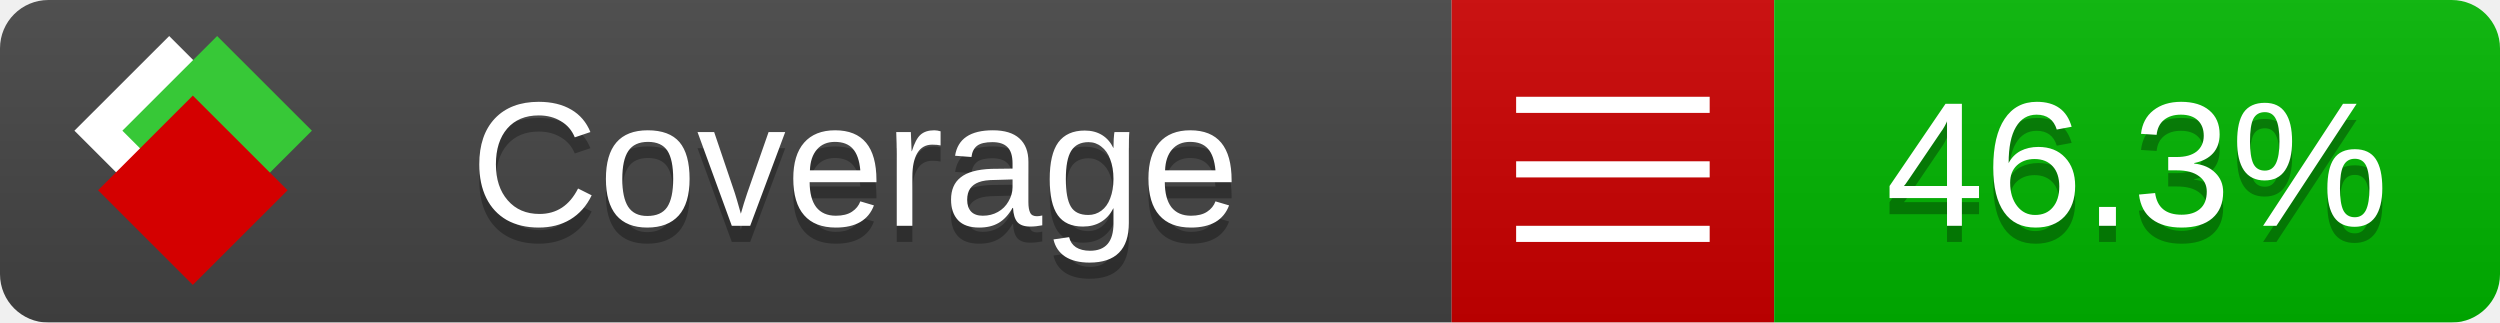
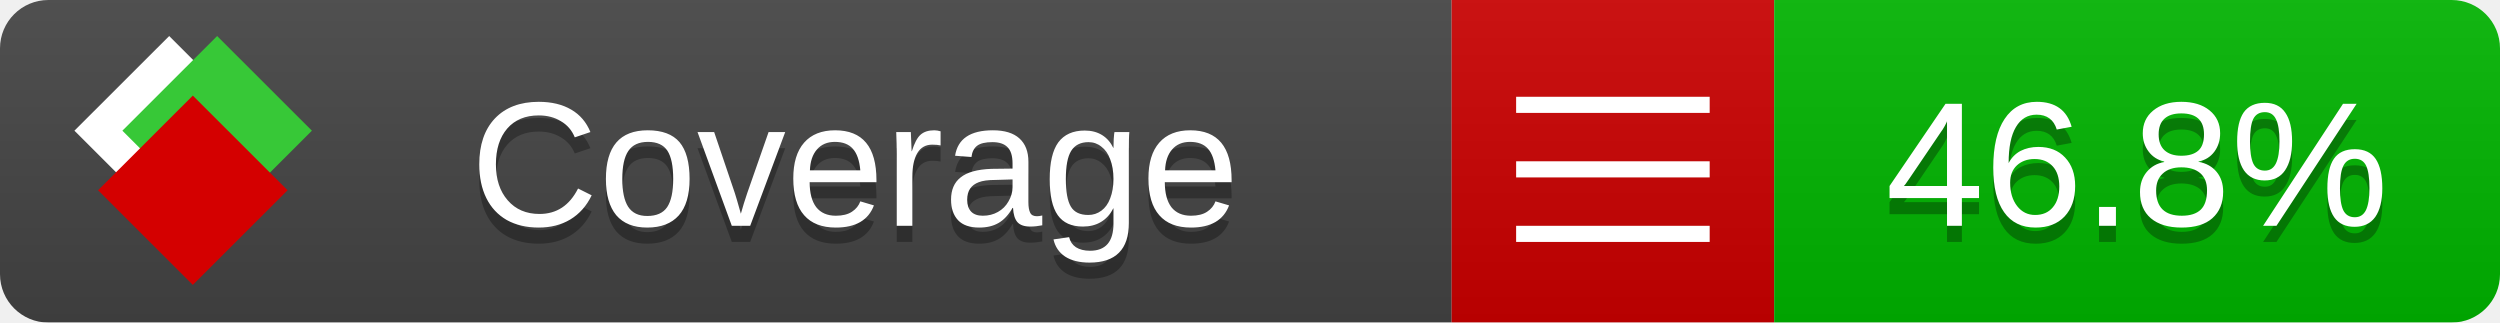
<svg xmlns="http://www.w3.org/2000/svg" xmlns:xlink="http://www.w3.org/1999/xlink" width="155" height="20">
  <style type="text/css">
          
            @keyframes fade1 {
                0% { visibility: visible; opacity: 1; }
               23% { visibility: visible; opacity: 1; }
               25% { visibility: hidden; opacity: 0; }
               48% { visibility: hidden; opacity: 0; }
               50% { visibility: hidden; opacity: 0; }
               73% { visibility: hidden; opacity: 0; }
               75% { visibility: hidden; opacity: 0; }
               98% { visibility: hidden; opacity: 0; }
              100% { visibility: visible; opacity: 1; }
            }
            @keyframes fade2 {
                0% { visibility: hidden; opacity: 0; }
               23% { visibility: hidden; opacity: 0; }
               25% { visibility: visible; opacity: 1; }
               48% { visibility: visible; opacity: 1; }
               50% { visibility: hidden; opacity: 0; }
               73% { visibility: hidden; opacity: 0; }
               75% { visibility: hidden; opacity: 0; }
               98% { visibility: hidden; opacity: 0; }
              100% { visibility: hidden; opacity: 0; }
            }
            @keyframes fade3 {
                0% { visibility: hidden; opacity: 0; }
               23% { visibility: hidden; opacity: 0; }
               25% { visibility: hidden; opacity: 0; }
               48% { visibility: hidden; opacity: 0; }
               50% { visibility: visible; opacity: 1; }
               73% { visibility: visible; opacity: 1; }
               75% { visibility: hidden; opacity: 0; }
               98% { visibility: hidden; opacity: 0; }
              100% { visibility: hidden; opacity: 0; }
            }
            @keyframes fade4 {
                0% { visibility: hidden; opacity: 0; }
               23% { visibility: hidden; opacity: 0; }
               25% { visibility: hidden; opacity: 0; }
               48% { visibility: hidden; opacity: 0; }
               50% { visibility: hidden; opacity: 0; }
               73% { visibility: hidden; opacity: 0; }
               75% { visibility: visible; opacity: 1; }
               98% { visibility: visible; opacity: 1; }
              100% { visibility: hidden; opacity: 0; }
            }
            .linecoverage {
                animation-duration: 15s;
                animation-name: fade1;
                animation-iteration-count: infinite;
            }
            .branchcoverage {
                animation-duration: 15s;
                animation-name: fade2;
                animation-iteration-count: infinite;
            }
            .methodcoverage {
                animation-duration: 15s;
                animation-name: fade3;
                animation-iteration-count: infinite;
            }
            .fullmethodcoverage {
                animation-duration: 15s;
                animation-name: fade4;
                animation-iteration-count: infinite;
            }
          
    </style>
  <defs>
    <linearGradient id="gradient" x2="0" y2="100%">
      <stop offset="0" stop-color="#bbb" stop-opacity=".1" />
      <stop offset="1" stop-opacity=".1" />
    </linearGradient>
    <linearGradient id="c">
      <stop offset="0" stop-color="#d40000" />
      <stop offset="1" stop-color="#ff2a2a" />
    </linearGradient>
    <linearGradient id="a">
      <stop offset="0" stop-color="#e0e0de" />
      <stop offset="1" stop-color="#fff" />
    </linearGradient>
    <linearGradient id="b">
      <stop offset="0" stop-color="#37c837" />
      <stop offset="1" stop-color="#217821" />
    </linearGradient>
    <linearGradient xlink:href="#a" id="e" x1="106.44" x2="69.96" y1="-11.96" y2="-46.84" gradientTransform="matrix(-.8426 -.00045 -.00045 -.8426 -94.27 -75.82)" gradientUnits="userSpaceOnUse" />
    <linearGradient xlink:href="#b" id="f" x1="56.19" x2="77.97" y1="-23.45" y2="10.62" gradientTransform="matrix(.8426 .00045 .00045 .8426 94.27 75.82)" gradientUnits="userSpaceOnUse" />
    <linearGradient xlink:href="#c" id="g" x1="79.98" x2="132.9" y1="10.79" y2="10.79" gradientTransform="matrix(.8426 .00045 .00045 .8426 94.27 75.82)" gradientUnits="userSpaceOnUse" />
    <mask id="mask">
      <rect width="155" height="20" rx="3" fill="#fff" />
    </mask>
    <g id="icon" transform="matrix(.04486 0 0 .04481 -.48 -.63)">
      <rect width="52.92" height="52.92" x="-109.72" y="-27.13" fill="url(#e)" transform="rotate(-135)" />
      <rect width="52.92" height="52.92" x="70.19" y="-39.18" fill="url(#f)" transform="rotate(45)" />
      <rect width="52.92" height="52.92" x="80.05" y="-15.74" fill="url(#g)" transform="rotate(45)" />
    </g>
  </defs>
  <g mask="url(#mask)">
    <rect x="0" y="0" width="90" height="20" fill="#444" />
    <rect x="90" y="0" width="20" height="20" fill="#c00" />
    <rect x="110" y="0" width="45" height="20" fill="#00B600" />
    <rect x="0" y="0" width="155" height="20" fill="url(#gradient)" />
  </g>
  <g>
    <path class="" stroke="#fff" d="M94 6.5 h12 M94 10.5 h12 M94 14.5 h12" />
  </g>
  <g fill="#fff" text-anchor="middle" font-family="Verdana,Arial,Geneva,sans-serif" font-size="11">
    <a xlink:href="https://github.com/danielpalme/ReportGenerator" target="_top">
      <use xlink:href="#icon" transform="translate(3,1) scale(3.5)" />
    </a>
    <text x="53" y="15" fill="#010101" fill-opacity=".3">Coverage</text>
    <text x="53" y="14" fill="#fff">Coverage</text>
-     <text class="" x="132.5" y="15" fill="#010101" fill-opacity=".3">46.3%</text>
-     <text class="" x="132.5" y="14">46.3%</text>
+     <text class="" x="132.5" y="15" fill="#010101" fill-opacity=".3">46.8%</text>
+     <text class="" x="132.5" y="14">46.8%</text>
  </g>
  <g>
    <rect class="" x="90" y="0" width="65" height="20" fill-opacity="0" />
  </g>
</svg>
